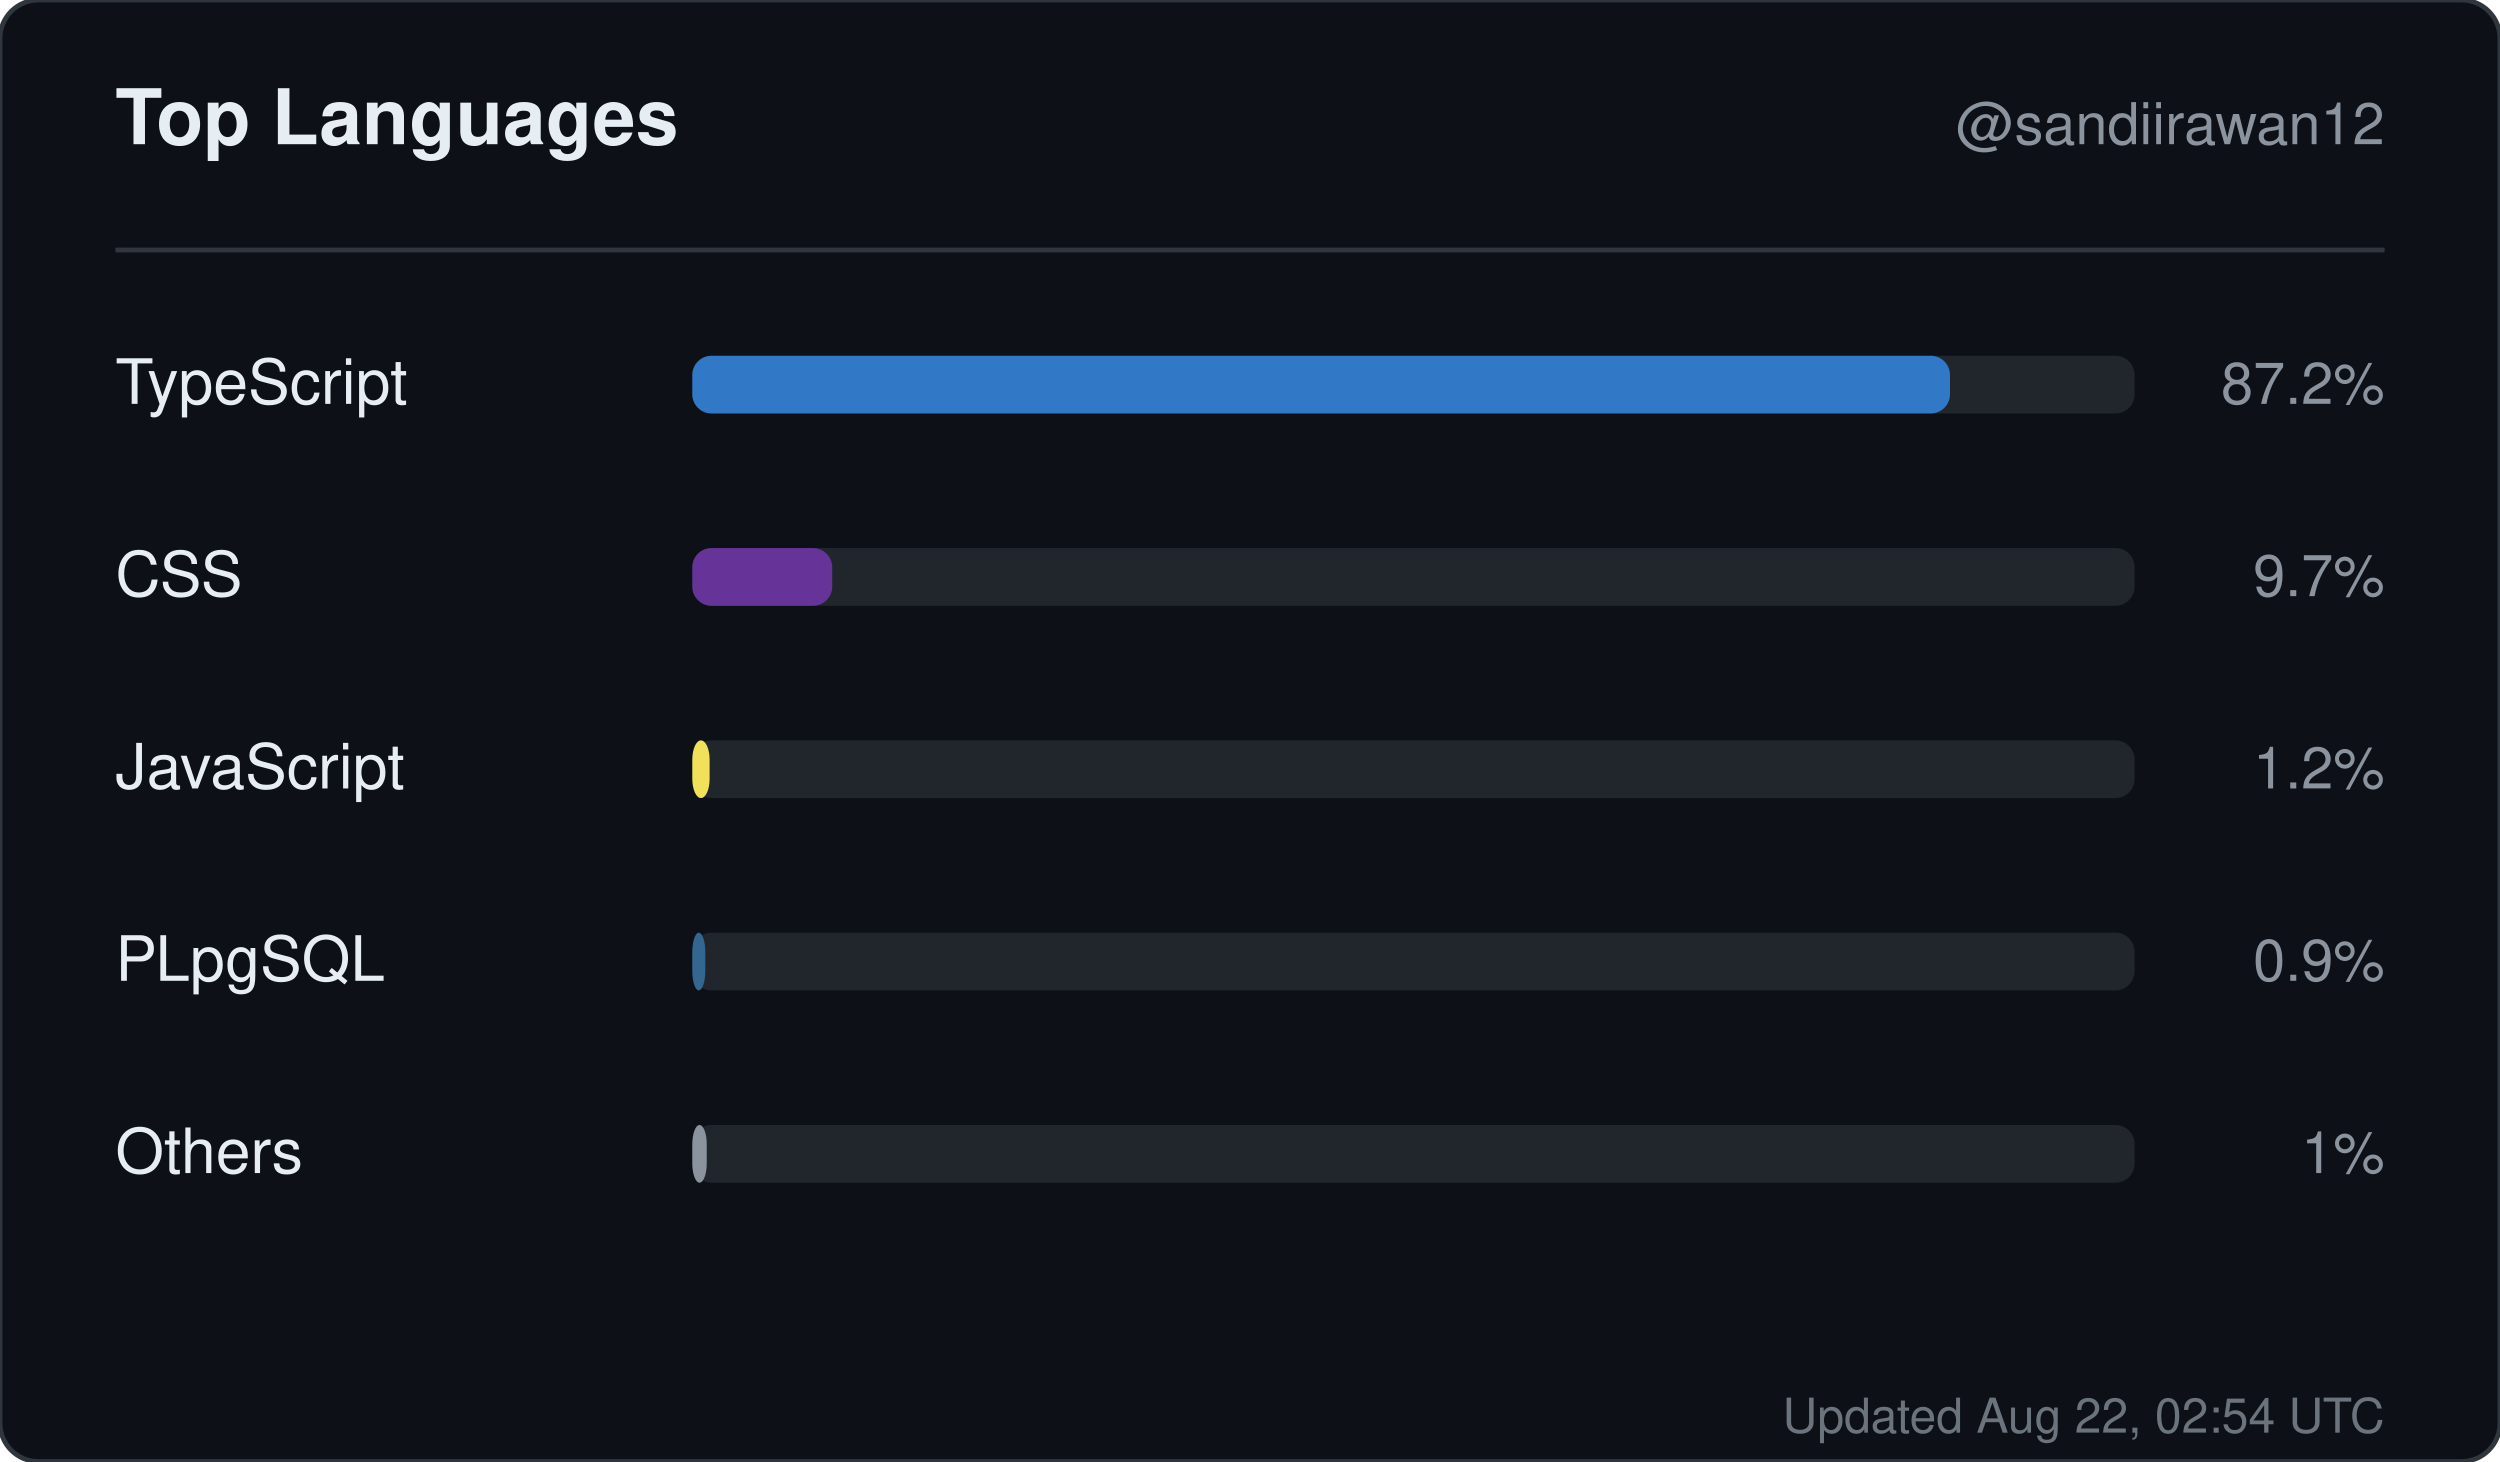
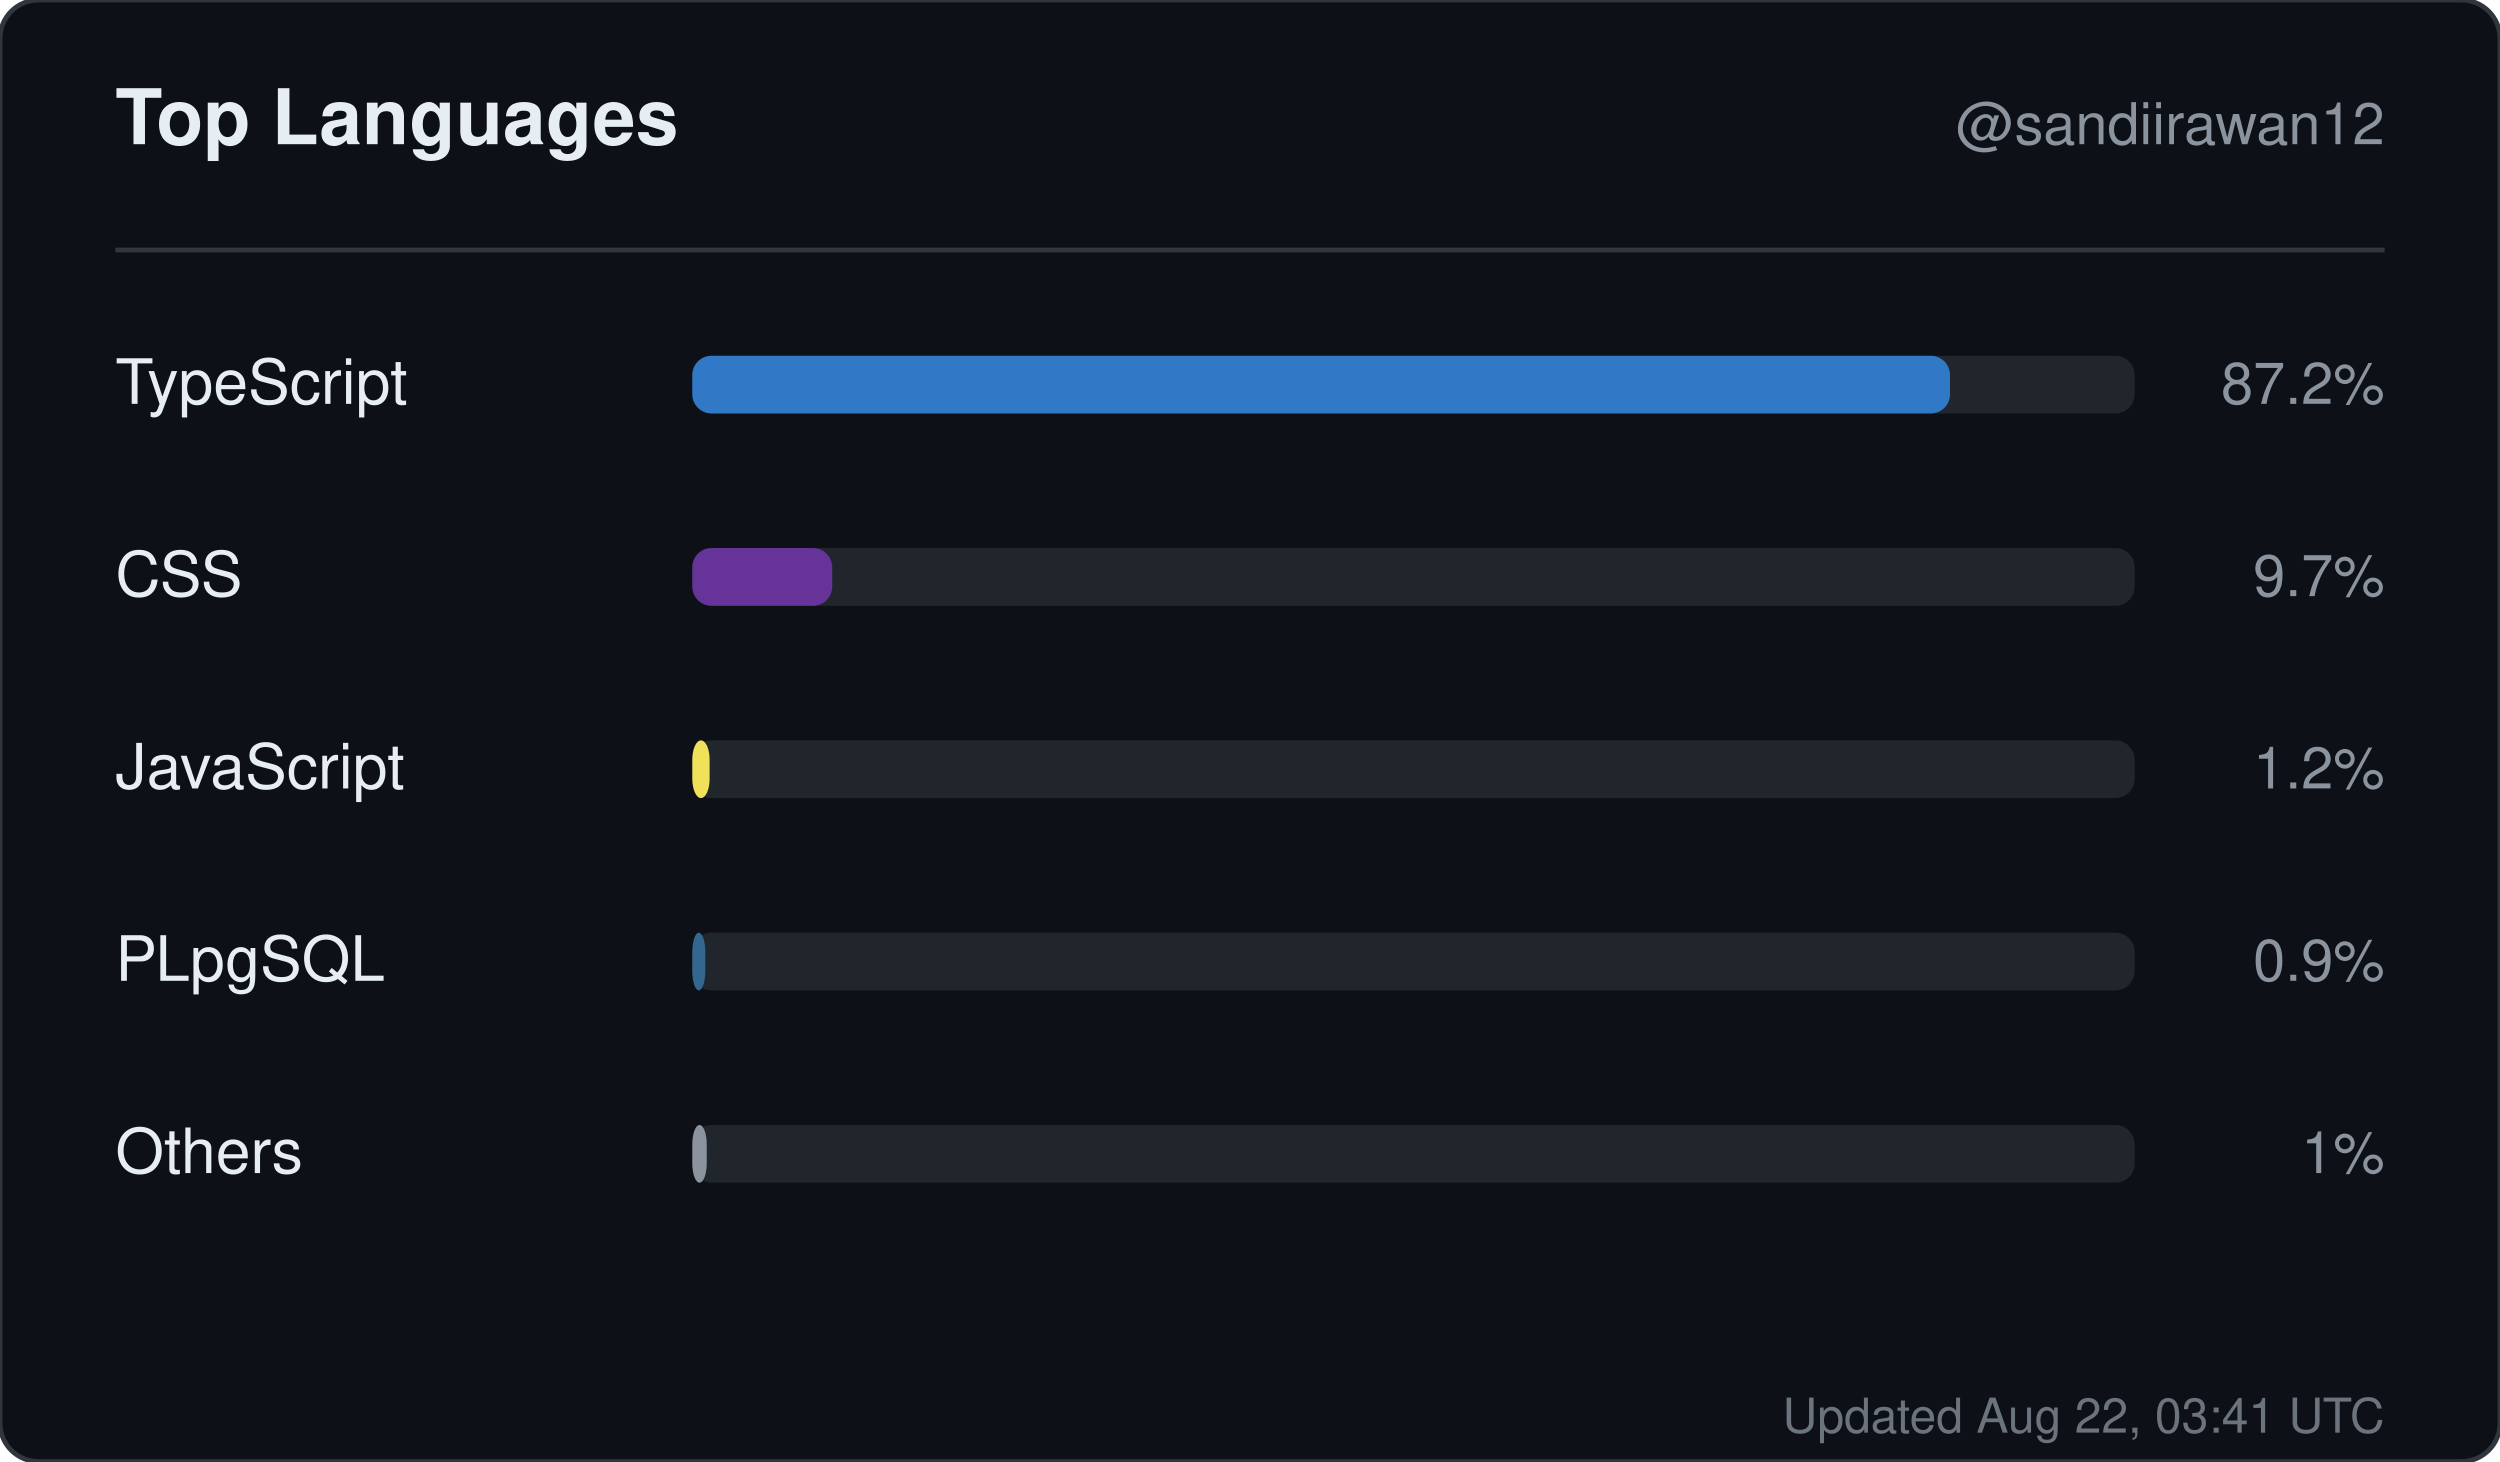
<svg xmlns="http://www.w3.org/2000/svg" width="520" height="304" viewBox="0 0 520 304" role="img" aria-label="Top languages for sandiirawan12">
  <rect width="520" height="304" rx="8" fill="#0d1117" stroke="#30363d" />
  <g font-family="-apple-system, BlinkMacSystemFont, Segoe UI, Helvetica, Arial, sans-serif">
    <text x="24" y="30" fill="#e6edf3" font-size="16" font-weight="700">Top Languages</text>
    <text x="496" y="30" fill="#8b949e" font-size="12" text-anchor="end">@sandiirawan12</text>
    <line x1="24" y1="52" x2="496" y2="52" stroke="#30363d" />
    <text x="24" y="84" fill="#e6edf3" font-size="13">TypeScript</text>
    <rect x="144" y="74" width="300" height="12" rx="4" fill="#21262d" />
    <rect x="144" y="74" width="261.6" height="12" rx="4" fill="#3178c6" />
    <text x="496" y="84" fill="#8b949e" font-size="12" text-anchor="end">87.2%</text>
    <text x="24" y="124" fill="#e6edf3" font-size="13">CSS</text>
    <rect x="144" y="114" width="300" height="12" rx="4" fill="#21262d" />
    <rect x="144" y="114" width="29.1" height="12" rx="4" fill="#663399" />
    <text x="496" y="124" fill="#8b949e" font-size="12" text-anchor="end">9.7%</text>
    <text x="24" y="164" fill="#e6edf3" font-size="13">JavaScript</text>
    <rect x="144" y="154" width="300" height="12" rx="4" fill="#21262d" />
    <rect x="144" y="154" width="3.6" height="12" rx="4" fill="#f1e05a" />
    <text x="496" y="164" fill="#8b949e" font-size="12" text-anchor="end">1.2%</text>
    <text x="24" y="204" fill="#e6edf3" font-size="13">PLpgSQL</text>
    <rect x="144" y="194" width="300" height="12" rx="4" fill="#21262d" />
    <rect x="144" y="194" width="2.7" height="12" rx="4" fill="#336790" />
    <text x="496" y="204" fill="#8b949e" font-size="12" text-anchor="end">0.9%</text>
    <text x="24" y="244" fill="#e6edf3" font-size="13">Others</text>
    <rect x="144" y="234" width="300" height="12" rx="4" fill="#21262d" />
    <rect x="144" y="234" width="3" height="12" rx="4" fill="#8b949e" />
    <text x="496" y="244" fill="#8b949e" font-size="12" text-anchor="end">1%</text>
-     <text x="496" y="298" fill="#8b949e" font-size="10" text-anchor="end" opacity="0.75">Updated Aug 22, 02:54 UTC</text>
+     <text x="496" y="298" fill="#8b949e" font-size="10" text-anchor="end" opacity="0.75">Updated Aug 22, 03:41 UTC</text>
  </g>
</svg>
